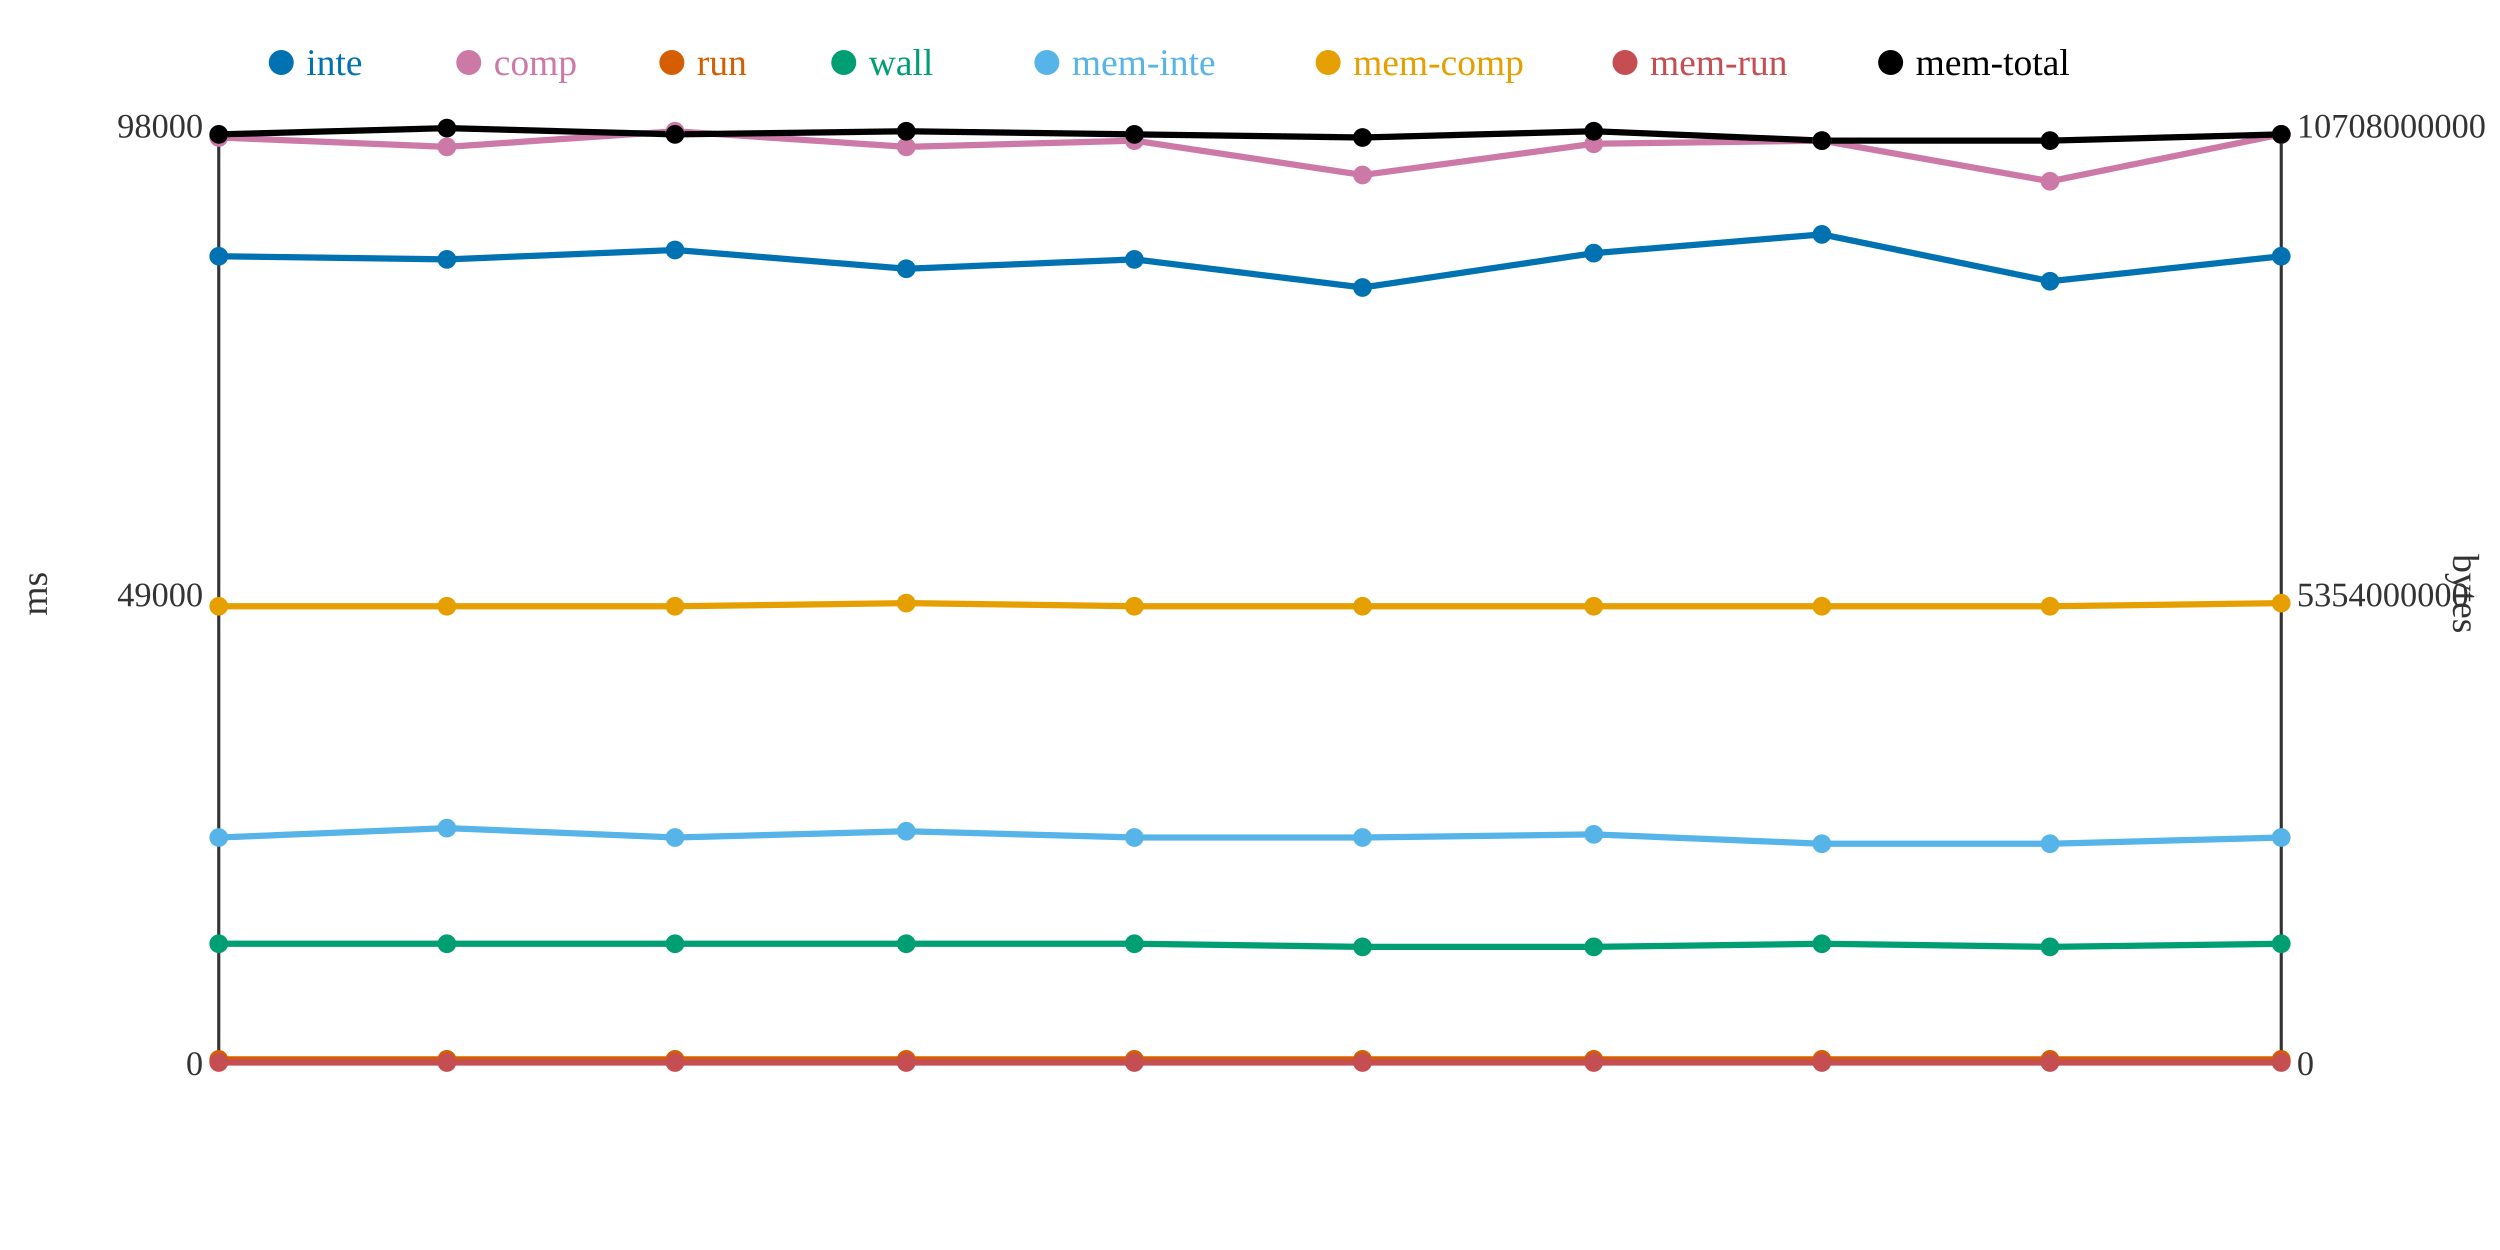
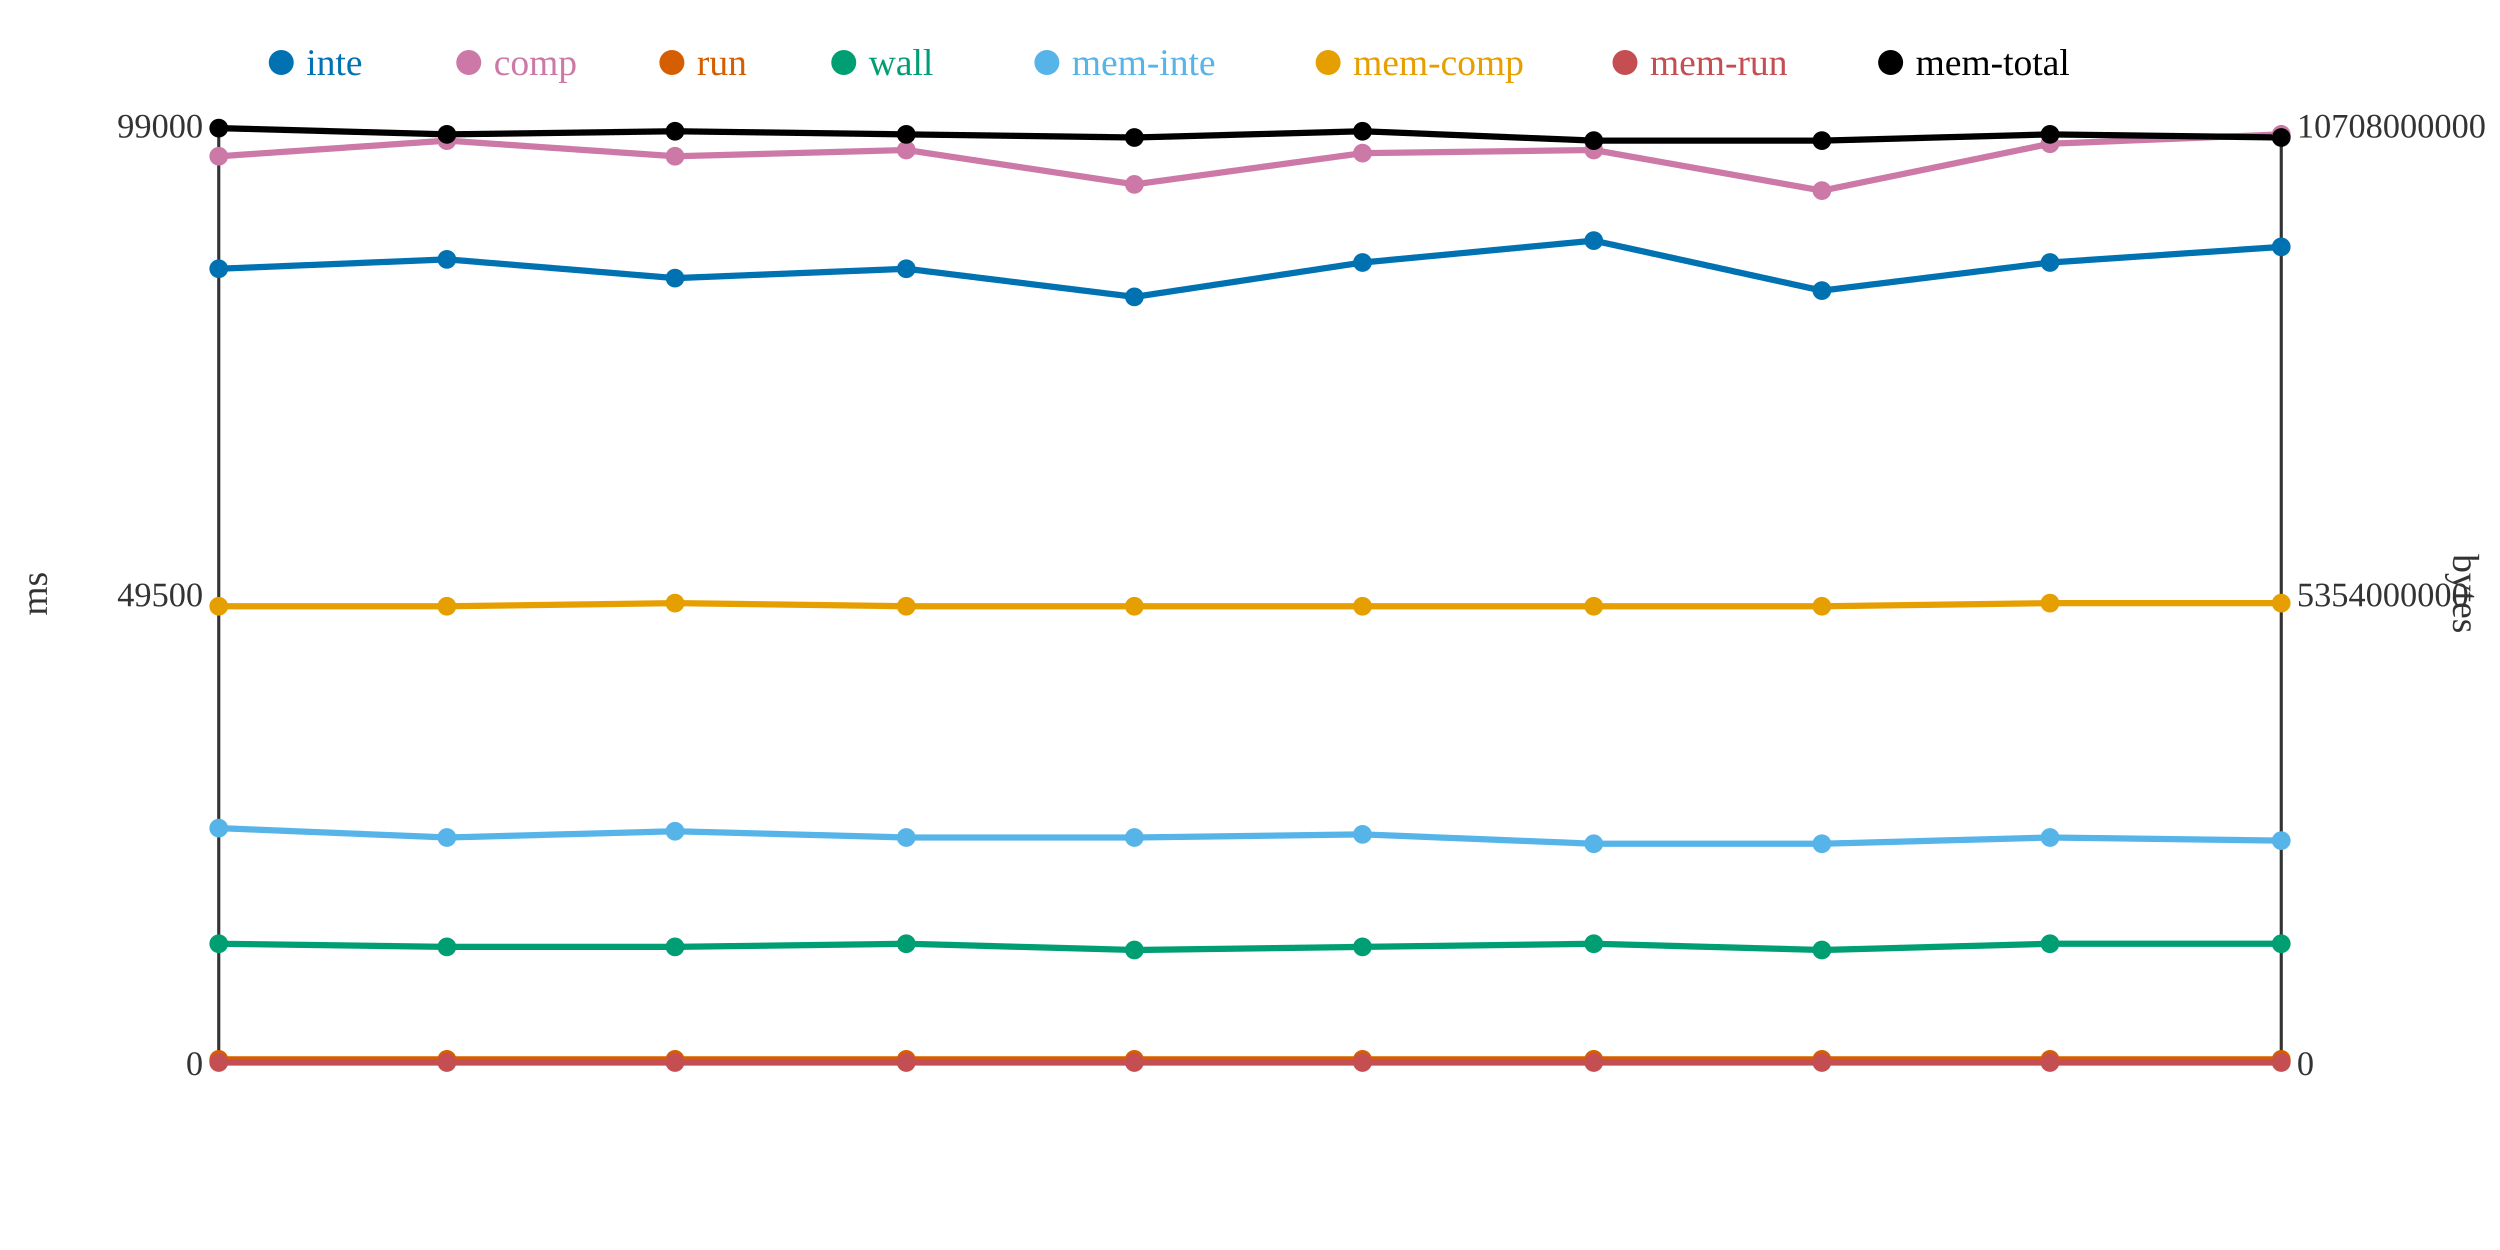
<svg xmlns="http://www.w3.org/2000/svg" width="800" height="400">
  <rect width="800" height="400" fill="white" />
  <line x1="70" y1="40" x2="70" y2="340" stroke="#333" stroke-width="1" />
  <line x1="70" y1="340" x2="730" y2="340" stroke="#333" stroke-width="1" />
  <line x1="730" y1="40" x2="730" y2="340" stroke="#333" stroke-width="1" />
  <text x="65" y="344" text-anchor="end" font-size="11" fill="#333">0</text>
-   <text x="65" y="194" text-anchor="end" font-size="11" fill="#333">49000</text>
-   <text x="65" y="44" text-anchor="end" font-size="11" fill="#333">98000</text>
+   <text x="65" y="194" text-anchor="end" font-size="11" fill="#333">49500</text>
+   <text x="65" y="44" text-anchor="end" font-size="11" fill="#333">99000</text>
  <text x="15" y="190" text-anchor="middle" font-size="12" fill="#333" transform="rotate(-90 15 190)">ms</text>
  <text x="735" y="344" text-anchor="start" font-size="11" fill="#333">0</text>
  <text x="735" y="194" text-anchor="start" font-size="11" fill="#333">5354000000</text>
  <text x="735" y="44" text-anchor="start" font-size="11" fill="#333">10708000000</text>
  <text x="785" y="190" text-anchor="middle" font-size="12" fill="#333" transform="rotate(90 785 190)">bytes</text>
-   <polyline points="70,82 143,83 216,80 290,86 363,83 436,92 510,81 583,75 656,90 730,82" fill="none" stroke="#0072B2" stroke-width="2" />
-   <polyline points="70,44 143,47 216,42 290,47 363,45 436,56 510,46 583,45 656,58 730,43" fill="none" stroke="#CC79A7" stroke-width="2" />
+   <polyline points="70,86 143,83 216,89 290,86 363,95 436,84 510,77 583,93 656,84 730,79" fill="none" stroke="#0072B2" stroke-width="2" />
+   <polyline points="70,50 143,45 216,50 290,48 363,59 436,49 510,48 583,61 656,46 730,43" fill="none" stroke="#CC79A7" stroke-width="2" />
  <polyline points="70,339 143,339 216,339 290,339 363,339 436,339 510,339 583,339 656,339 730,339" fill="none" stroke="#D55E00" stroke-width="2" />
-   <polyline points="70,302 143,302 216,302 290,302 363,302 436,303 510,303 583,302 656,303 730,302" fill="none" stroke="#009E73" stroke-width="2" />
-   <polyline points="70,268 143,265 216,268 290,266 363,268 436,268 510,267 583,270 656,270 730,268" fill="none" stroke="#56B4E9" stroke-width="2" />
-   <polyline points="70,194 143,194 216,194 290,193 363,194 436,194 510,194 583,194 656,194 730,193" fill="none" stroke="#E69F00" stroke-width="2" />
+   <polyline points="70,302 143,303 216,303 290,302 363,304 436,303 510,302 583,304 656,302 730,302" fill="none" stroke="#009E73" stroke-width="2" />
+   <polyline points="70,265 143,268 216,266 290,268 363,268 436,267 510,270 583,270 656,268 730,269" fill="none" stroke="#56B4E9" stroke-width="2" />
+   <polyline points="70,194 143,194 216,193 290,194 363,194 436,194 510,194 583,194 656,193 730,193" fill="none" stroke="#E69F00" stroke-width="2" />
  <polyline points="70,340 143,340 216,340 290,340 363,340 436,340 510,340 583,340 656,340 730,340" fill="none" stroke="#C44E52" stroke-width="2" />
-   <polyline points="70,43 143,41 216,43 290,42 363,43 436,44 510,42 583,45 656,45 730,43" fill="none" stroke="#000000" stroke-width="2" />
-   <circle cx="70" cy="82" r="3" fill="#0072B2" />
-   <circle cx="70" cy="44" r="3" fill="#CC79A7" />
+   <polyline points="70,41 143,43 216,42 290,43 363,44 436,42 510,45 583,45 656,43 730,44" fill="none" stroke="#000000" stroke-width="2" />
+   <circle cx="70" cy="86" r="3" fill="#0072B2" />
+   <circle cx="70" cy="50" r="3" fill="#CC79A7" />
  <circle cx="70" cy="339" r="3" fill="#D55E00" />
  <circle cx="70" cy="302" r="3" fill="#009E73" />
-   <circle cx="70" cy="268" r="3" fill="#56B4E9" />
+   <circle cx="70" cy="265" r="3" fill="#56B4E9" />
  <circle cx="70" cy="194" r="3" fill="#E69F00" />
  <circle cx="70" cy="340" r="3" fill="#C44E52" />
-   <circle cx="70" cy="43" r="3" fill="#000000" />
+   <circle cx="70" cy="41" r="3" fill="#000000" />
  <circle cx="143" cy="83" r="3" fill="#0072B2" />
-   <circle cx="143" cy="47" r="3" fill="#CC79A7" />
+   <circle cx="143" cy="45" r="3" fill="#CC79A7" />
  <circle cx="143" cy="339" r="3" fill="#D55E00" />
-   <circle cx="143" cy="302" r="3" fill="#009E73" />
-   <circle cx="143" cy="265" r="3" fill="#56B4E9" />
+   <circle cx="143" cy="303" r="3" fill="#009E73" />
+   <circle cx="143" cy="268" r="3" fill="#56B4E9" />
  <circle cx="143" cy="194" r="3" fill="#E69F00" />
  <circle cx="143" cy="340" r="3" fill="#C44E52" />
-   <circle cx="143" cy="41" r="3" fill="#000000" />
-   <circle cx="216" cy="80" r="3" fill="#0072B2" />
-   <circle cx="216" cy="42" r="3" fill="#CC79A7" />
+   <circle cx="143" cy="43" r="3" fill="#000000" />
+   <circle cx="216" cy="89" r="3" fill="#0072B2" />
+   <circle cx="216" cy="50" r="3" fill="#CC79A7" />
  <circle cx="216" cy="339" r="3" fill="#D55E00" />
-   <circle cx="216" cy="302" r="3" fill="#009E73" />
-   <circle cx="216" cy="268" r="3" fill="#56B4E9" />
-   <circle cx="216" cy="194" r="3" fill="#E69F00" />
+   <circle cx="216" cy="303" r="3" fill="#009E73" />
+   <circle cx="216" cy="266" r="3" fill="#56B4E9" />
+   <circle cx="216" cy="193" r="3" fill="#E69F00" />
  <circle cx="216" cy="340" r="3" fill="#C44E52" />
-   <circle cx="216" cy="43" r="3" fill="#000000" />
+   <circle cx="216" cy="42" r="3" fill="#000000" />
  <circle cx="290" cy="86" r="3" fill="#0072B2" />
-   <circle cx="290" cy="47" r="3" fill="#CC79A7" />
+   <circle cx="290" cy="48" r="3" fill="#CC79A7" />
  <circle cx="290" cy="339" r="3" fill="#D55E00" />
  <circle cx="290" cy="302" r="3" fill="#009E73" />
-   <circle cx="290" cy="266" r="3" fill="#56B4E9" />
-   <circle cx="290" cy="193" r="3" fill="#E69F00" />
+   <circle cx="290" cy="268" r="3" fill="#56B4E9" />
+   <circle cx="290" cy="194" r="3" fill="#E69F00" />
  <circle cx="290" cy="340" r="3" fill="#C44E52" />
-   <circle cx="290" cy="42" r="3" fill="#000000" />
-   <circle cx="363" cy="83" r="3" fill="#0072B2" />
-   <circle cx="363" cy="45" r="3" fill="#CC79A7" />
+   <circle cx="290" cy="43" r="3" fill="#000000" />
+   <circle cx="363" cy="95" r="3" fill="#0072B2" />
+   <circle cx="363" cy="59" r="3" fill="#CC79A7" />
  <circle cx="363" cy="339" r="3" fill="#D55E00" />
-   <circle cx="363" cy="302" r="3" fill="#009E73" />
+   <circle cx="363" cy="304" r="3" fill="#009E73" />
  <circle cx="363" cy="268" r="3" fill="#56B4E9" />
  <circle cx="363" cy="194" r="3" fill="#E69F00" />
  <circle cx="363" cy="340" r="3" fill="#C44E52" />
-   <circle cx="363" cy="43" r="3" fill="#000000" />
-   <circle cx="436" cy="92" r="3" fill="#0072B2" />
-   <circle cx="436" cy="56" r="3" fill="#CC79A7" />
+   <circle cx="363" cy="44" r="3" fill="#000000" />
+   <circle cx="436" cy="84" r="3" fill="#0072B2" />
+   <circle cx="436" cy="49" r="3" fill="#CC79A7" />
  <circle cx="436" cy="339" r="3" fill="#D55E00" />
  <circle cx="436" cy="303" r="3" fill="#009E73" />
-   <circle cx="436" cy="268" r="3" fill="#56B4E9" />
+   <circle cx="436" cy="267" r="3" fill="#56B4E9" />
  <circle cx="436" cy="194" r="3" fill="#E69F00" />
  <circle cx="436" cy="340" r="3" fill="#C44E52" />
-   <circle cx="436" cy="44" r="3" fill="#000000" />
-   <circle cx="510" cy="81" r="3" fill="#0072B2" />
-   <circle cx="510" cy="46" r="3" fill="#CC79A7" />
+   <circle cx="436" cy="42" r="3" fill="#000000" />
+   <circle cx="510" cy="77" r="3" fill="#0072B2" />
+   <circle cx="510" cy="48" r="3" fill="#CC79A7" />
  <circle cx="510" cy="339" r="3" fill="#D55E00" />
-   <circle cx="510" cy="303" r="3" fill="#009E73" />
-   <circle cx="510" cy="267" r="3" fill="#56B4E9" />
+   <circle cx="510" cy="302" r="3" fill="#009E73" />
+   <circle cx="510" cy="270" r="3" fill="#56B4E9" />
  <circle cx="510" cy="194" r="3" fill="#E69F00" />
  <circle cx="510" cy="340" r="3" fill="#C44E52" />
-   <circle cx="510" cy="42" r="3" fill="#000000" />
-   <circle cx="583" cy="75" r="3" fill="#0072B2" />
-   <circle cx="583" cy="45" r="3" fill="#CC79A7" />
+   <circle cx="510" cy="45" r="3" fill="#000000" />
+   <circle cx="583" cy="93" r="3" fill="#0072B2" />
+   <circle cx="583" cy="61" r="3" fill="#CC79A7" />
  <circle cx="583" cy="339" r="3" fill="#D55E00" />
-   <circle cx="583" cy="302" r="3" fill="#009E73" />
+   <circle cx="583" cy="304" r="3" fill="#009E73" />
  <circle cx="583" cy="270" r="3" fill="#56B4E9" />
  <circle cx="583" cy="194" r="3" fill="#E69F00" />
  <circle cx="583" cy="340" r="3" fill="#C44E52" />
  <circle cx="583" cy="45" r="3" fill="#000000" />
-   <circle cx="656" cy="90" r="3" fill="#0072B2" />
-   <circle cx="656" cy="58" r="3" fill="#CC79A7" />
+   <circle cx="656" cy="84" r="3" fill="#0072B2" />
+   <circle cx="656" cy="46" r="3" fill="#CC79A7" />
  <circle cx="656" cy="339" r="3" fill="#D55E00" />
-   <circle cx="656" cy="303" r="3" fill="#009E73" />
-   <circle cx="656" cy="270" r="3" fill="#56B4E9" />
-   <circle cx="656" cy="194" r="3" fill="#E69F00" />
+   <circle cx="656" cy="302" r="3" fill="#009E73" />
+   <circle cx="656" cy="268" r="3" fill="#56B4E9" />
+   <circle cx="656" cy="193" r="3" fill="#E69F00" />
  <circle cx="656" cy="340" r="3" fill="#C44E52" />
-   <circle cx="656" cy="45" r="3" fill="#000000" />
-   <circle cx="730" cy="82" r="3" fill="#0072B2" />
+   <circle cx="656" cy="43" r="3" fill="#000000" />
+   <circle cx="730" cy="79" r="3" fill="#0072B2" />
  <circle cx="730" cy="43" r="3" fill="#CC79A7" />
  <circle cx="730" cy="339" r="3" fill="#D55E00" />
  <circle cx="730" cy="302" r="3" fill="#009E73" />
-   <circle cx="730" cy="268" r="3" fill="#56B4E9" />
+   <circle cx="730" cy="269" r="3" fill="#56B4E9" />
  <circle cx="730" cy="193" r="3" fill="#E69F00" />
  <circle cx="730" cy="340" r="3" fill="#C44E52" />
-   <circle cx="730" cy="43" r="3" fill="#000000" />
+   <circle cx="730" cy="44" r="3" fill="#000000" />
  <circle cx="90" cy="20" r="4" fill="#0072B2" />
  <text x="98" y="24" text-anchor="start" font-size="12" fill="#0072B2">inte</text>
  <circle cx="150" cy="20" r="4" fill="#CC79A7" />
  <text x="158" y="24" text-anchor="start" font-size="12" fill="#CC79A7">comp</text>
  <circle cx="215" cy="20" r="4" fill="#D55E00" />
  <text x="223" y="24" text-anchor="start" font-size="12" fill="#D55E00">run</text>
  <circle cx="270" cy="20" r="4" fill="#009E73" />
  <text x="278" y="24" text-anchor="start" font-size="12" fill="#009E73">wall</text>
  <circle cx="335" cy="20" r="4" fill="#56B4E9" />
  <text x="343" y="24" text-anchor="start" font-size="12" fill="#56B4E9">mem-inte</text>
  <circle cx="425" cy="20" r="4" fill="#E69F00" />
  <text x="433" y="24" text-anchor="start" font-size="12" fill="#E69F00">mem-comp</text>
  <circle cx="520" cy="20" r="4" fill="#C44E52" />
  <text x="528" y="24" text-anchor="start" font-size="12" fill="#C44E52">mem-run</text>
  <circle cx="605" cy="20" r="4" fill="#000000" />
  <text x="613" y="24" text-anchor="start" font-size="12" fill="#000000">mem-total</text>
</svg>
